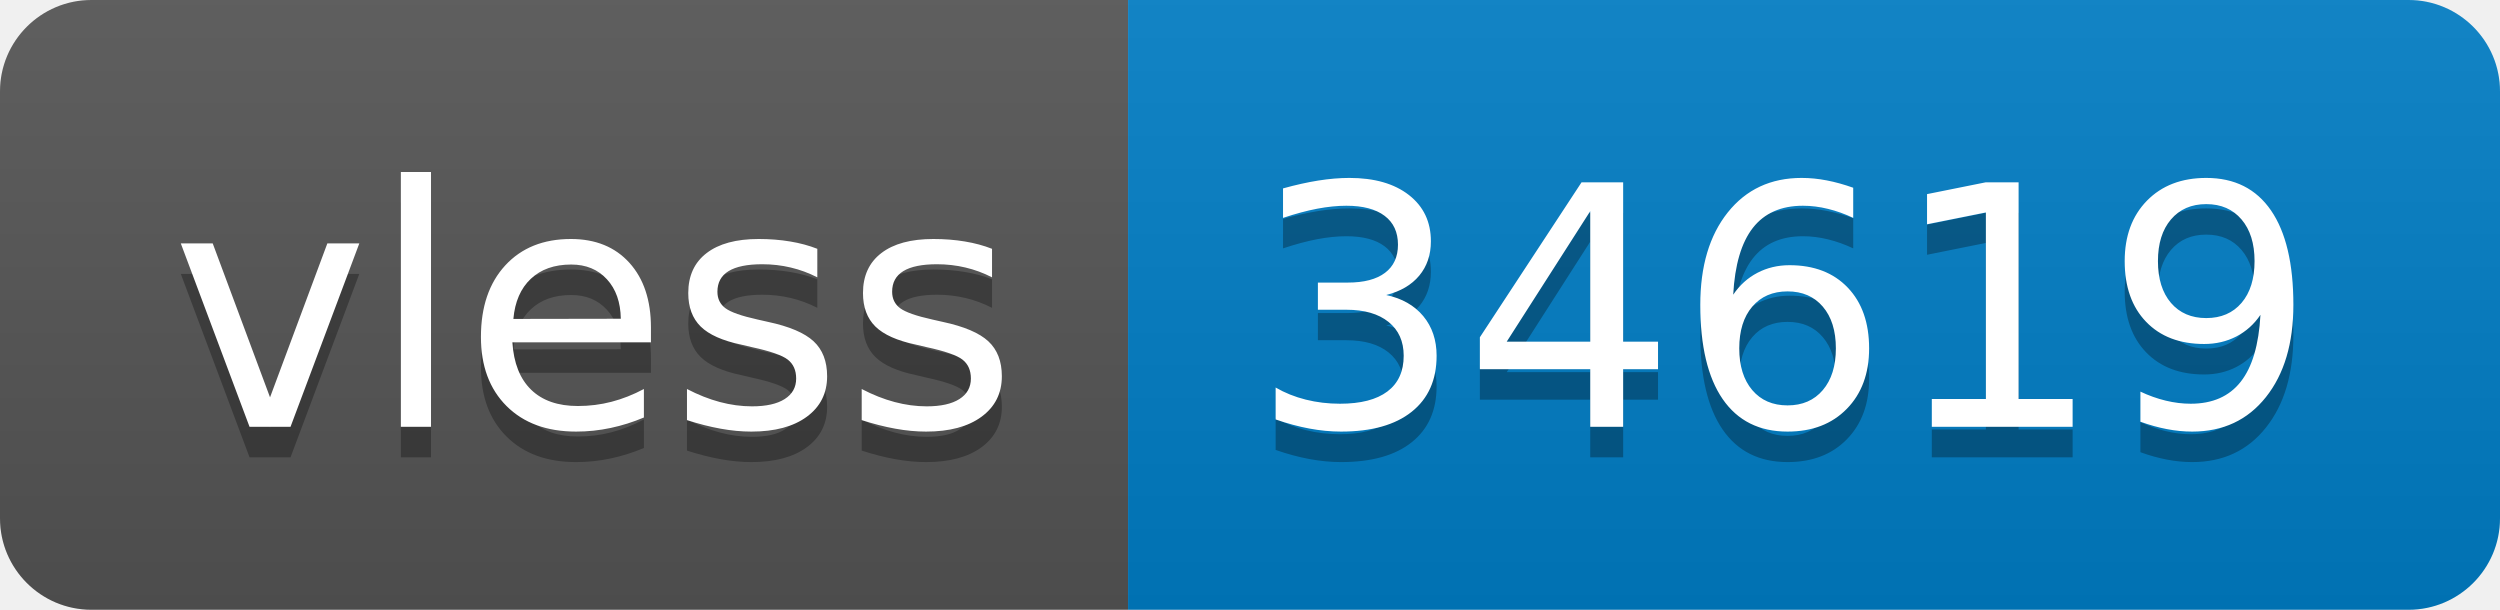
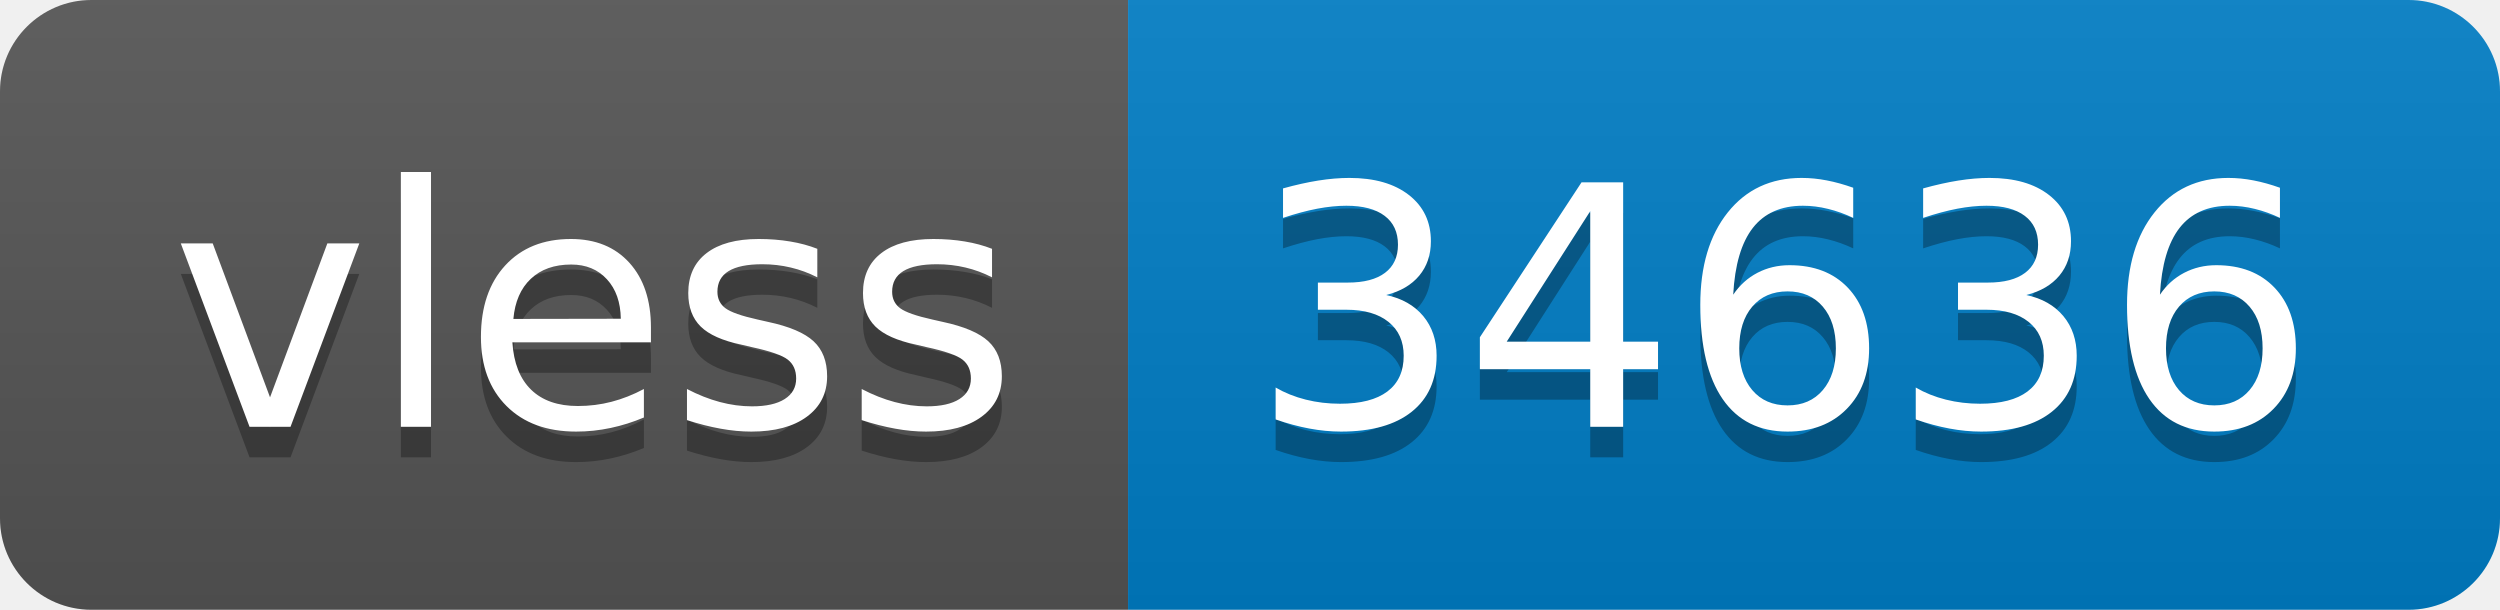
- <svg xmlns="http://www.w3.org/2000/svg" width="82" height="20" role="img" aria-label="vless: 34619">
+ <svg xmlns="http://www.w3.org/2000/svg" width="82" height="20" role="img" aria-label="vless: 34636">
  <linearGradient id="s" x2="0" y2="100%">
    <stop offset="0" stop-color="#bbb" stop-opacity=".1" />
    <stop offset="1" stop-opacity=".1" />
  </linearGradient>
  <clipPath id="r">
    <rect width="82" height="20" rx="3" fill="#fff" />
  </clipPath>
  <g clip-path="url(#r)">
    <rect width="37" height="20" fill="#555" />
    <rect x="37" width="45" height="20" fill="#007ec6" />
    <rect width="82" height="20" fill="url(#s)" />
  </g>
  <g fill="#fff" text-anchor="middle" font-family="Verdana,Geneva,DejaVu Sans,sans-serif" text-rendering="geometricPrecision" font-size="110">
    <text aria-hidden="true" x="195" y="150" fill="#010101" fill-opacity=".3" transform="scale(.1)" textLength="270">vless</text>
    <text x="195" y="140" transform="scale(.1)" fill="#fff" textLength="270">vless</text>
-     <text aria-hidden="true" x="585" y="150" fill="#010101" fill-opacity=".3" transform="scale(.1)" textLength="350">34619</text>
-     <text x="585" y="140" transform="scale(.1)" fill="#fff" textLength="350">34619</text>
+     <text aria-hidden="true" x="585" y="150" fill="#010101" fill-opacity=".3" transform="scale(.1)" textLength="350">34636</text>
+     <text x="585" y="140" transform="scale(.1)" fill="#fff" textLength="350">34636</text>
  </g>
</svg>
